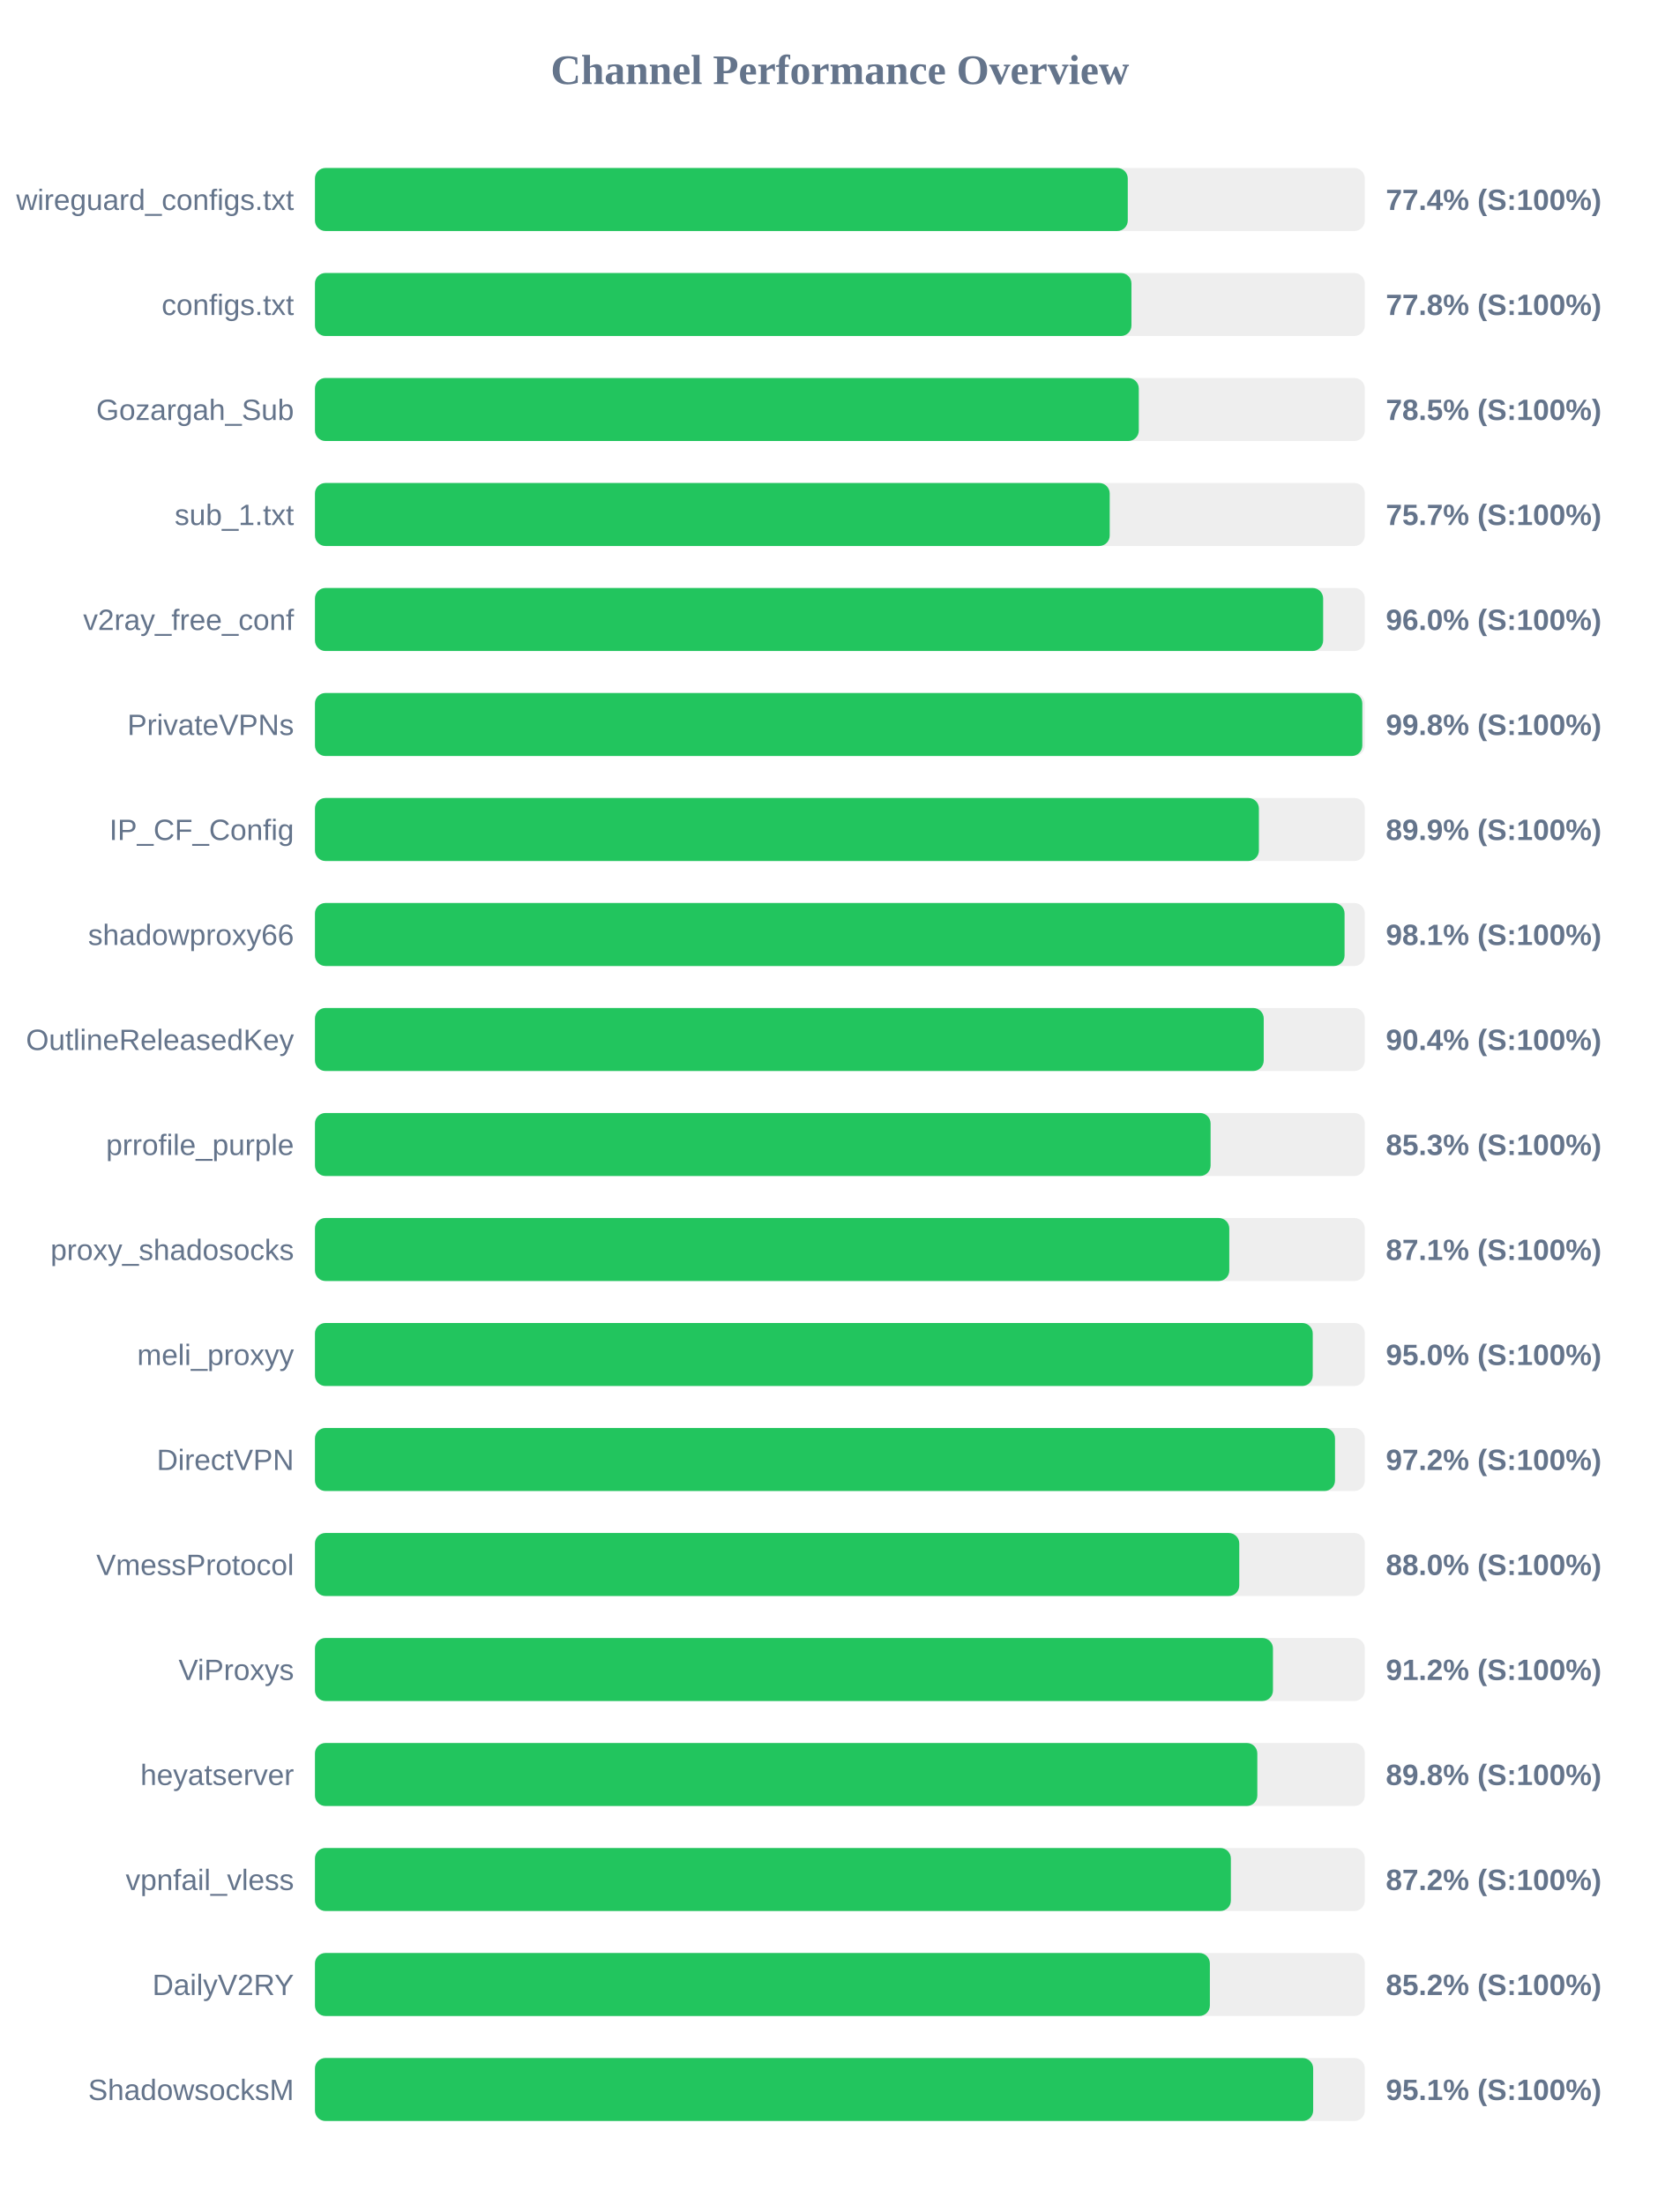
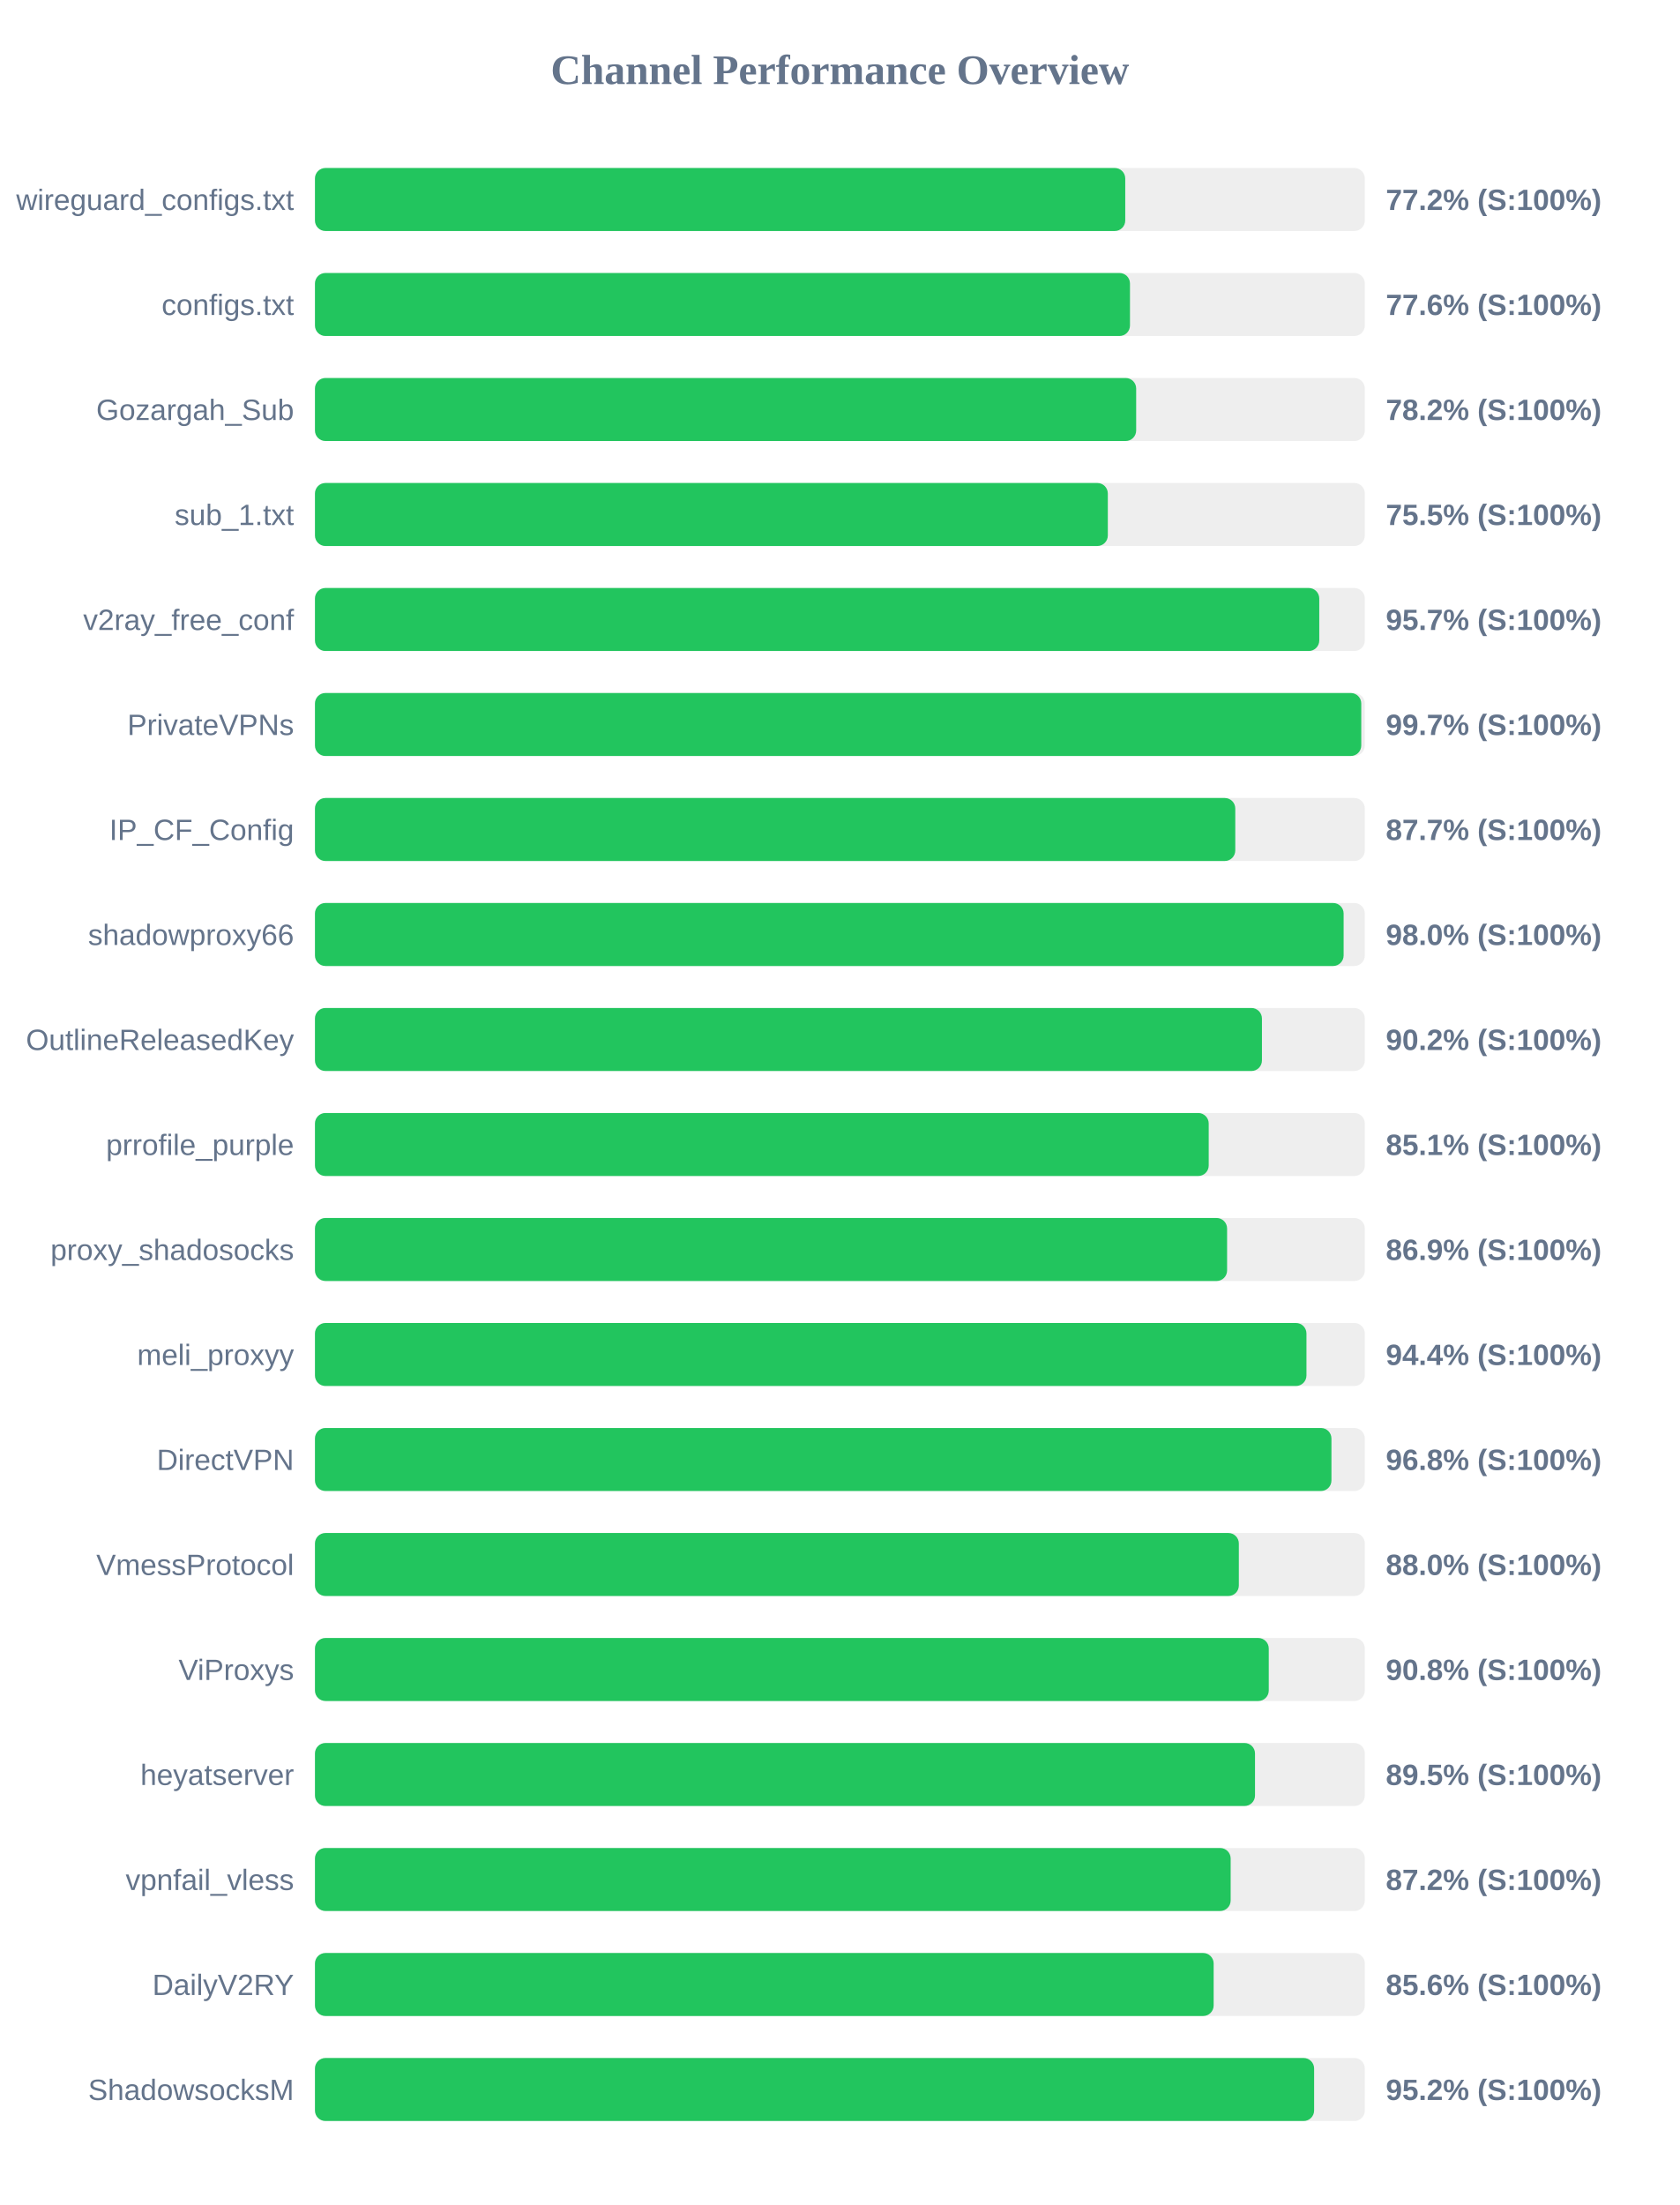
<svg xmlns="http://www.w3.org/2000/svg" width="800" height="1050" version="1.1">
  <style>
        .row { font: 14px Arial; fill: #64748b; }
        .score { font: bold 14px Arial; fill: #64748b; }
    </style>
  <text x="400" y="40" text-anchor="middle" font-size="20px" font-weight="bold" fill="#64748b">Channel Performance Overview</text>
  <rect x="150" y="80" width="500" height="30" fill="#eee" rx="5" />
-   <rect x="150" y="80" width="387.1" height="30" fill="#22c55e" rx="5" />
+   <rect x="150" y="80" width="385.9" height="30" fill="#22c55e" rx="5" />
  <text x="140" y="100" text-anchor="end" class="row">wireguard_configs.txt</text>
-   <text x="660" y="100" text-anchor="start" class="score">77.4% (S:100%)</text>
+   <text x="660" y="100" text-anchor="start" class="score">77.2% (S:100%)</text>
  <rect x="150" y="130" width="500" height="30" fill="#eee" rx="5" />
-   <rect x="150" y="130" width="388.85" height="30" fill="#22c55e" rx="5" />
+   <rect x="150" y="130" width="388.15" height="30" fill="#22c55e" rx="5" />
  <text x="140" y="150" text-anchor="end" class="row">configs.txt</text>
-   <text x="660" y="150" text-anchor="start" class="score">77.8% (S:100%)</text>
+   <text x="660" y="150" text-anchor="start" class="score">77.6% (S:100%)</text>
  <rect x="150" y="180" width="500" height="30" fill="#eee" rx="5" />
-   <rect x="150" y="180" width="392.35" height="30" fill="#22c55e" rx="5" />
+   <rect x="150" y="180" width="391.1" height="30" fill="#22c55e" rx="5" />
  <text x="140" y="200" text-anchor="end" class="row">Gozargah_Sub</text>
-   <text x="660" y="200" text-anchor="start" class="score">78.5% (S:100%)</text>
+   <text x="660" y="200" text-anchor="start" class="score">78.2% (S:100%)</text>
  <rect x="150" y="230" width="500" height="30" fill="#eee" rx="5" />
-   <rect x="150" y="230" width="378.5" height="30" fill="#22c55e" rx="5" />
+   <rect x="150" y="230" width="377.6" height="30" fill="#22c55e" rx="5" />
  <text x="140" y="250" text-anchor="end" class="row">sub_1.txt</text>
-   <text x="660" y="250" text-anchor="start" class="score">75.7% (S:100%)</text>
+   <text x="660" y="250" text-anchor="start" class="score">75.5% (S:100%)</text>
  <rect x="150" y="280" width="500" height="30" fill="#eee" rx="5" />
-   <rect x="150" y="280" width="480.15" height="30" fill="#22c55e" rx="5" />
+   <rect x="150" y="280" width="478.3" height="30" fill="#22c55e" rx="5" />
  <text x="140" y="300" text-anchor="end" class="row">v2ray_free_conf</text>
-   <text x="660" y="300" text-anchor="start" class="score">96.0% (S:100%)</text>
+   <text x="660" y="300" text-anchor="start" class="score">95.7% (S:100%)</text>
  <rect x="150" y="330" width="500" height="30" fill="#eee" rx="5" />
-   <rect x="150" y="330" width="498.8" height="30" fill="#22c55e" rx="5" />
+   <rect x="150" y="330" width="498.3" height="30" fill="#22c55e" rx="5" />
  <text x="140" y="350" text-anchor="end" class="row">PrivateVPNs</text>
-   <text x="660" y="350" text-anchor="start" class="score">99.8% (S:100%)</text>
+   <text x="660" y="350" text-anchor="start" class="score">99.7% (S:100%)</text>
  <rect x="150" y="380" width="500" height="30" fill="#eee" rx="5" />
-   <rect x="150" y="380" width="449.55" height="30" fill="#22c55e" rx="5" />
+   <rect x="150" y="380" width="438.3" height="30" fill="#22c55e" rx="5" />
  <text x="140" y="400" text-anchor="end" class="row">IP_CF_Config</text>
-   <text x="660" y="400" text-anchor="start" class="score">89.9% (S:100%)</text>
+   <text x="660" y="400" text-anchor="start" class="score">87.7% (S:100%)</text>
  <rect x="150" y="430" width="500" height="30" fill="#eee" rx="5" />
-   <rect x="150" y="430" width="490.35" height="30" fill="#22c55e" rx="5" />
+   <rect x="150" y="430" width="489.9" height="30" fill="#22c55e" rx="5" />
  <text x="140" y="450" text-anchor="end" class="row">shadowproxy66</text>
-   <text x="660" y="450" text-anchor="start" class="score">98.1% (S:100%)</text>
+   <text x="660" y="450" text-anchor="start" class="score">98.0% (S:100%)</text>
  <rect x="150" y="480" width="500" height="30" fill="#eee" rx="5" />
-   <rect x="150" y="480" width="451.85" height="30" fill="#22c55e" rx="5" />
+   <rect x="150" y="480" width="451.0" height="30" fill="#22c55e" rx="5" />
  <text x="140" y="500" text-anchor="end" class="row">OutlineReleasedKey</text>
-   <text x="660" y="500" text-anchor="start" class="score">90.4% (S:100%)</text>
+   <text x="660" y="500" text-anchor="start" class="score">90.2% (S:100%)</text>
  <rect x="150" y="530" width="500" height="30" fill="#eee" rx="5" />
-   <rect x="150" y="530" width="426.55" height="30" fill="#22c55e" rx="5" />
+   <rect x="150" y="530" width="425.65" height="30" fill="#22c55e" rx="5" />
  <text x="140" y="550" text-anchor="end" class="row">prrofile_purple</text>
-   <text x="660" y="550" text-anchor="start" class="score">85.3% (S:100%)</text>
+   <text x="660" y="550" text-anchor="start" class="score">85.1% (S:100%)</text>
  <rect x="150" y="580" width="500" height="30" fill="#eee" rx="5" />
-   <rect x="150" y="580" width="435.45" height="30" fill="#22c55e" rx="5" />
+   <rect x="150" y="580" width="434.4" height="30" fill="#22c55e" rx="5" />
  <text x="140" y="600" text-anchor="end" class="row">proxy_shadosocks</text>
-   <text x="660" y="600" text-anchor="start" class="score">87.1% (S:100%)</text>
+   <text x="660" y="600" text-anchor="start" class="score">86.9% (S:100%)</text>
  <rect x="150" y="630" width="500" height="30" fill="#eee" rx="5" />
-   <rect x="150" y="630" width="475.2" height="30" fill="#22c55e" rx="5" />
+   <rect x="150" y="630" width="472.2" height="30" fill="#22c55e" rx="5" />
  <text x="140" y="650" text-anchor="end" class="row">meli_proxyy</text>
-   <text x="660" y="650" text-anchor="start" class="score">95.0% (S:100%)</text>
+   <text x="660" y="650" text-anchor="start" class="score">94.4% (S:100%)</text>
  <rect x="150" y="680" width="500" height="30" fill="#eee" rx="5" />
-   <rect x="150" y="680" width="485.8" height="30" fill="#22c55e" rx="5" />
+   <rect x="150" y="680" width="484.1" height="30" fill="#22c55e" rx="5" />
  <text x="140" y="700" text-anchor="end" class="row">DirectVPN</text>
-   <text x="660" y="700" text-anchor="start" class="score">97.2% (S:100%)</text>
+   <text x="660" y="700" text-anchor="start" class="score">96.8% (S:100%)</text>
  <rect x="150" y="730" width="500" height="30" fill="#eee" rx="5" />
-   <rect x="150" y="730" width="440.2" height="30" fill="#22c55e" rx="5" />
+   <rect x="150" y="730" width="440.0" height="30" fill="#22c55e" rx="5" />
  <text x="140" y="750" text-anchor="end" class="row">VmessProtocol</text>
  <text x="660" y="750" text-anchor="start" class="score">88.0% (S:100%)</text>
  <rect x="150" y="780" width="500" height="30" fill="#eee" rx="5" />
-   <rect x="150" y="780" width="456.25" height="30" fill="#22c55e" rx="5" />
+   <rect x="150" y="780" width="454.25" height="30" fill="#22c55e" rx="5" />
  <text x="140" y="800" text-anchor="end" class="row">ViProxys</text>
-   <text x="660" y="800" text-anchor="start" class="score">91.2% (S:100%)</text>
+   <text x="660" y="800" text-anchor="start" class="score">90.8% (S:100%)</text>
  <rect x="150" y="830" width="500" height="30" fill="#eee" rx="5" />
-   <rect x="150" y="830" width="448.8" height="30" fill="#22c55e" rx="5" />
+   <rect x="150" y="830" width="447.7" height="30" fill="#22c55e" rx="5" />
  <text x="140" y="850" text-anchor="end" class="row">heyatserver</text>
-   <text x="660" y="850" text-anchor="start" class="score">89.8% (S:100%)</text>
+   <text x="660" y="850" text-anchor="start" class="score">89.5% (S:100%)</text>
  <rect x="150" y="880" width="500" height="30" fill="#eee" rx="5" />
-   <rect x="150" y="880" width="436.2" height="30" fill="#22c55e" rx="5" />
+   <rect x="150" y="880" width="436.1" height="30" fill="#22c55e" rx="5" />
  <text x="140" y="900" text-anchor="end" class="row">vpnfail_vless</text>
  <text x="660" y="900" text-anchor="start" class="score">87.2% (S:100%)</text>
  <rect x="150" y="930" width="500" height="30" fill="#eee" rx="5" />
-   <rect x="150" y="930" width="426.2" height="30" fill="#22c55e" rx="5" />
+   <rect x="150" y="930" width="428.0" height="30" fill="#22c55e" rx="5" />
  <text x="140" y="950" text-anchor="end" class="row">DailyV2RY</text>
-   <text x="660" y="950" text-anchor="start" class="score">85.2% (S:100%)</text>
+   <text x="660" y="950" text-anchor="start" class="score">85.6% (S:100%)</text>
  <rect x="150" y="980" width="500" height="30" fill="#eee" rx="5" />
-   <rect x="150" y="980" width="475.4" height="30" fill="#22c55e" rx="5" />
+   <rect x="150" y="980" width="475.85" height="30" fill="#22c55e" rx="5" />
  <text x="140" y="1000" text-anchor="end" class="row">ShadowsocksM</text>
-   <text x="660" y="1000" text-anchor="start" class="score">95.1% (S:100%)</text>
+   <text x="660" y="1000" text-anchor="start" class="score">95.2% (S:100%)</text>
</svg>
